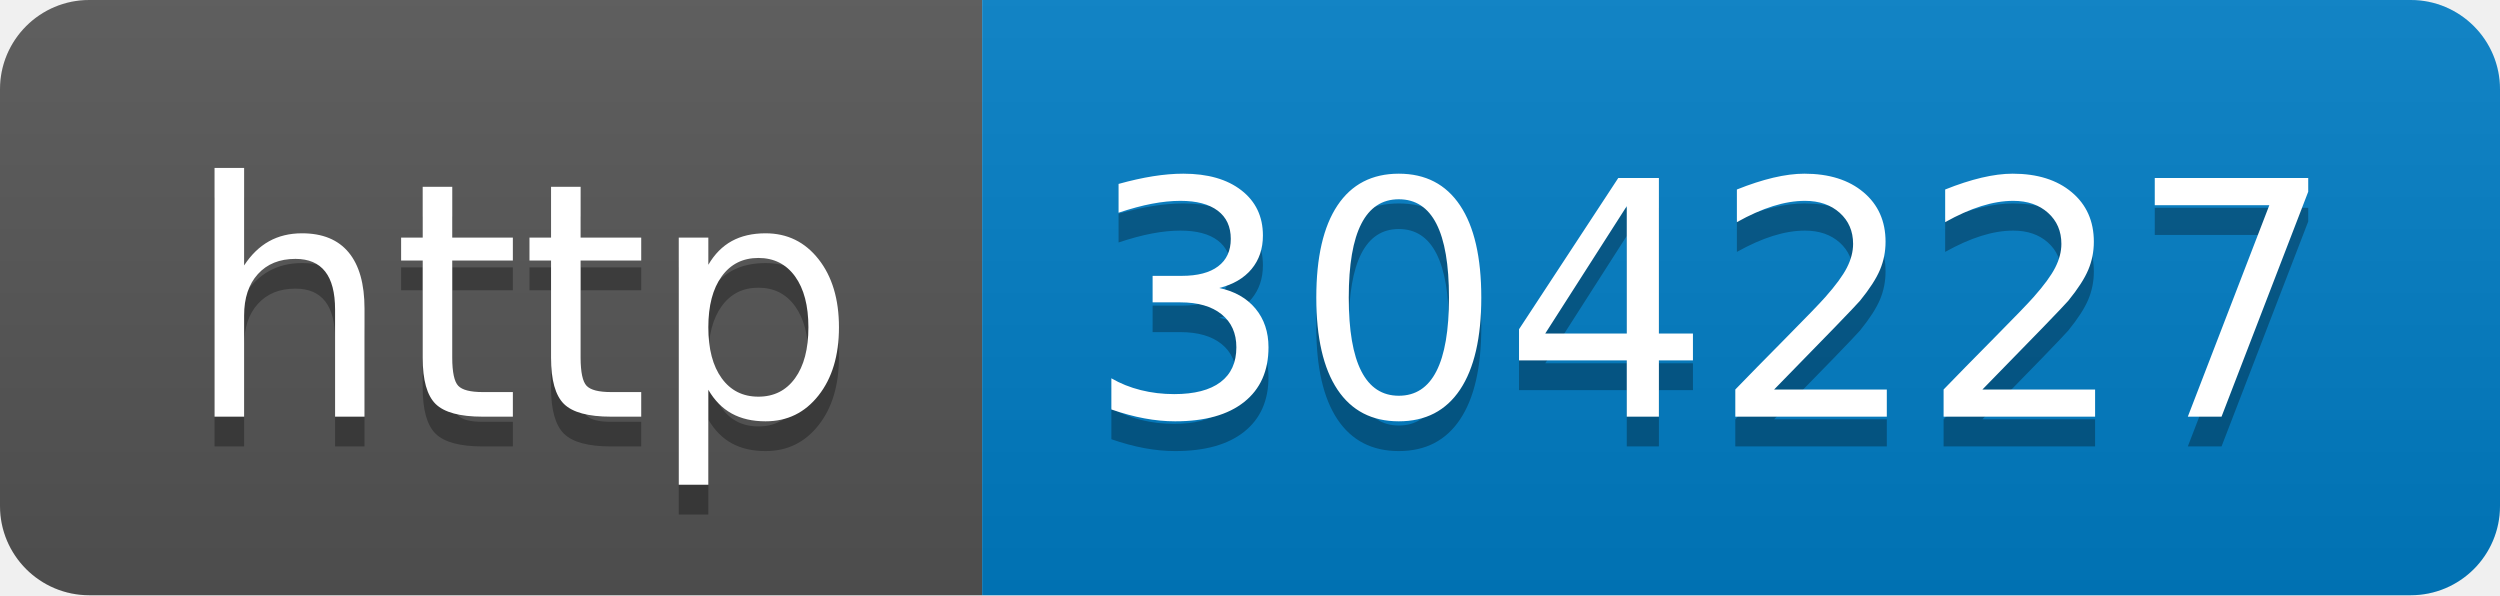
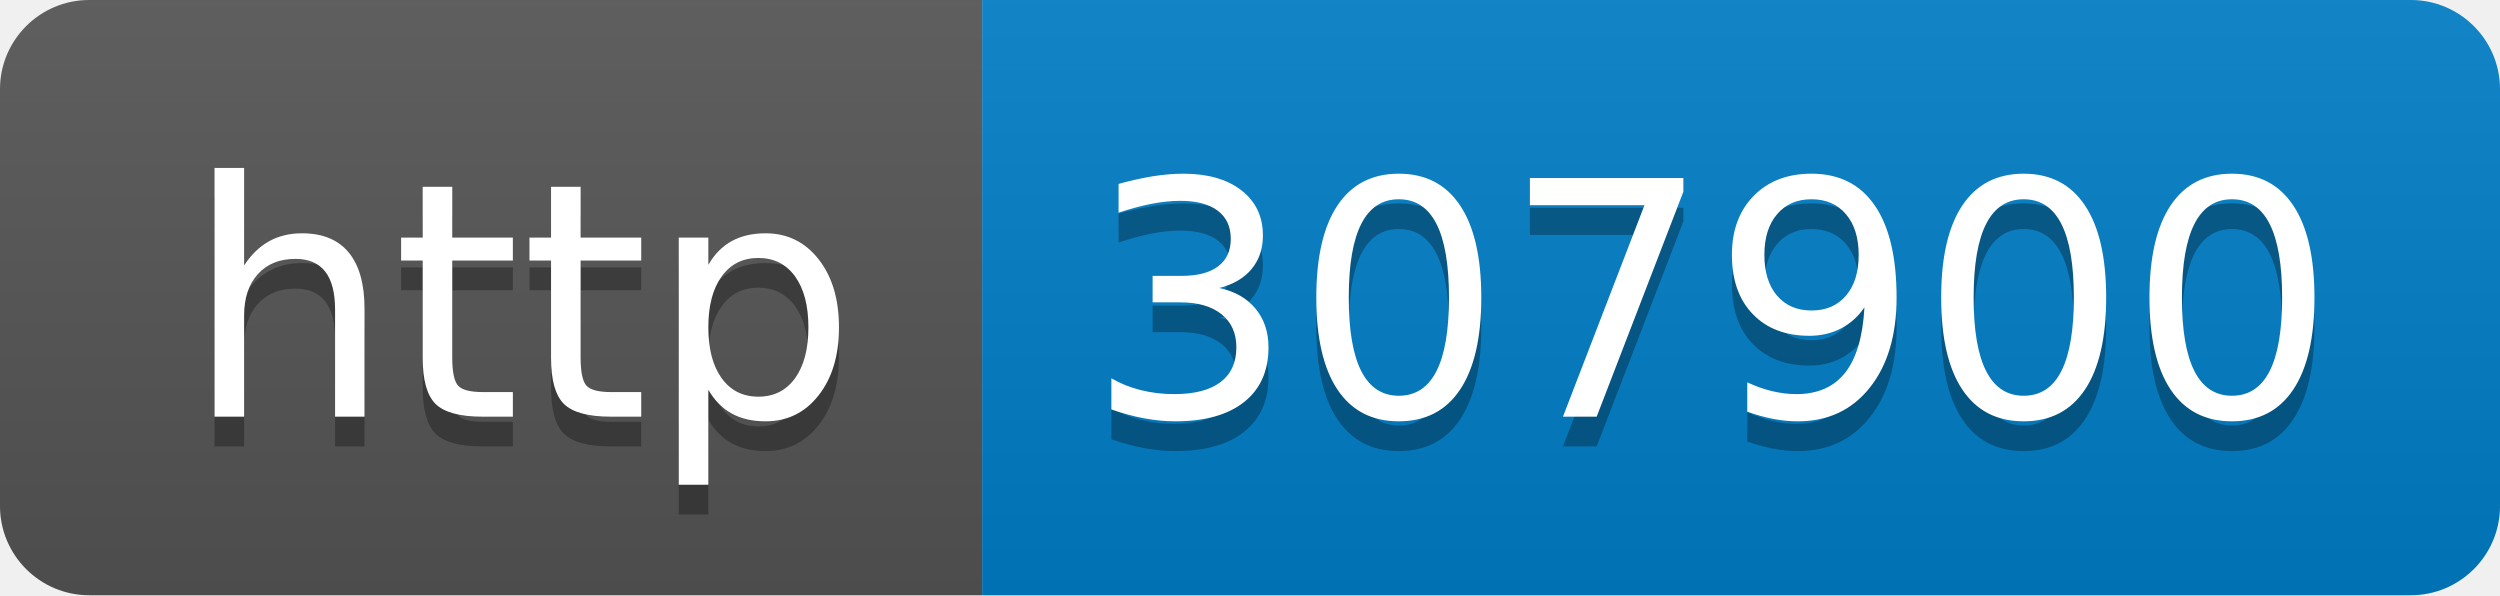
- <svg xmlns="http://www.w3.org/2000/svg" width="84" height="20" role="img" aria-label="http: 304227">
+ <svg xmlns="http://www.w3.org/2000/svg" width="84" height="20" role="img" aria-label="http: 307900">
  <linearGradient id="s" x2="0" y2="100%">
    <stop offset="0" stop-color="#bbb" stop-opacity=".1" />
    <stop offset="1" stop-opacity=".1" />
  </linearGradient>
  <clipPath id="r">
    <rect width="84" height="20" rx="3" fill="#fff" />
  </clipPath>
  <g clip-path="url(#r)">
    <rect width="33" height="20" fill="#555" />
    <rect x="33" width="51" height="20" fill="#007ec6" />
    <rect width="84" height="20" fill="url(#s)" />
  </g>
  <g fill="#fff" text-anchor="middle" font-family="Verdana,Geneva,DejaVu Sans,sans-serif" text-rendering="geometricPrecision" font-size="110">
    <text aria-hidden="true" x="175" y="150" fill="#010101" fill-opacity=".3" transform="scale(.1)" textLength="230">http</text>
    <text x="175" y="140" transform="scale(.1)" fill="#fff" textLength="230">http</text>
-     <text aria-hidden="true" x="575" y="150" fill="#010101" fill-opacity=".3" transform="scale(.1)" textLength="410">304227</text>
-     <text x="575" y="140" transform="scale(.1)" fill="#fff" textLength="410">304227</text>
+     <text aria-hidden="true" x="575" y="150" fill="#010101" fill-opacity=".3" transform="scale(.1)" textLength="410">307900</text>
+     <text x="575" y="140" transform="scale(.1)" fill="#fff" textLength="410">307900</text>
  </g>
</svg>
